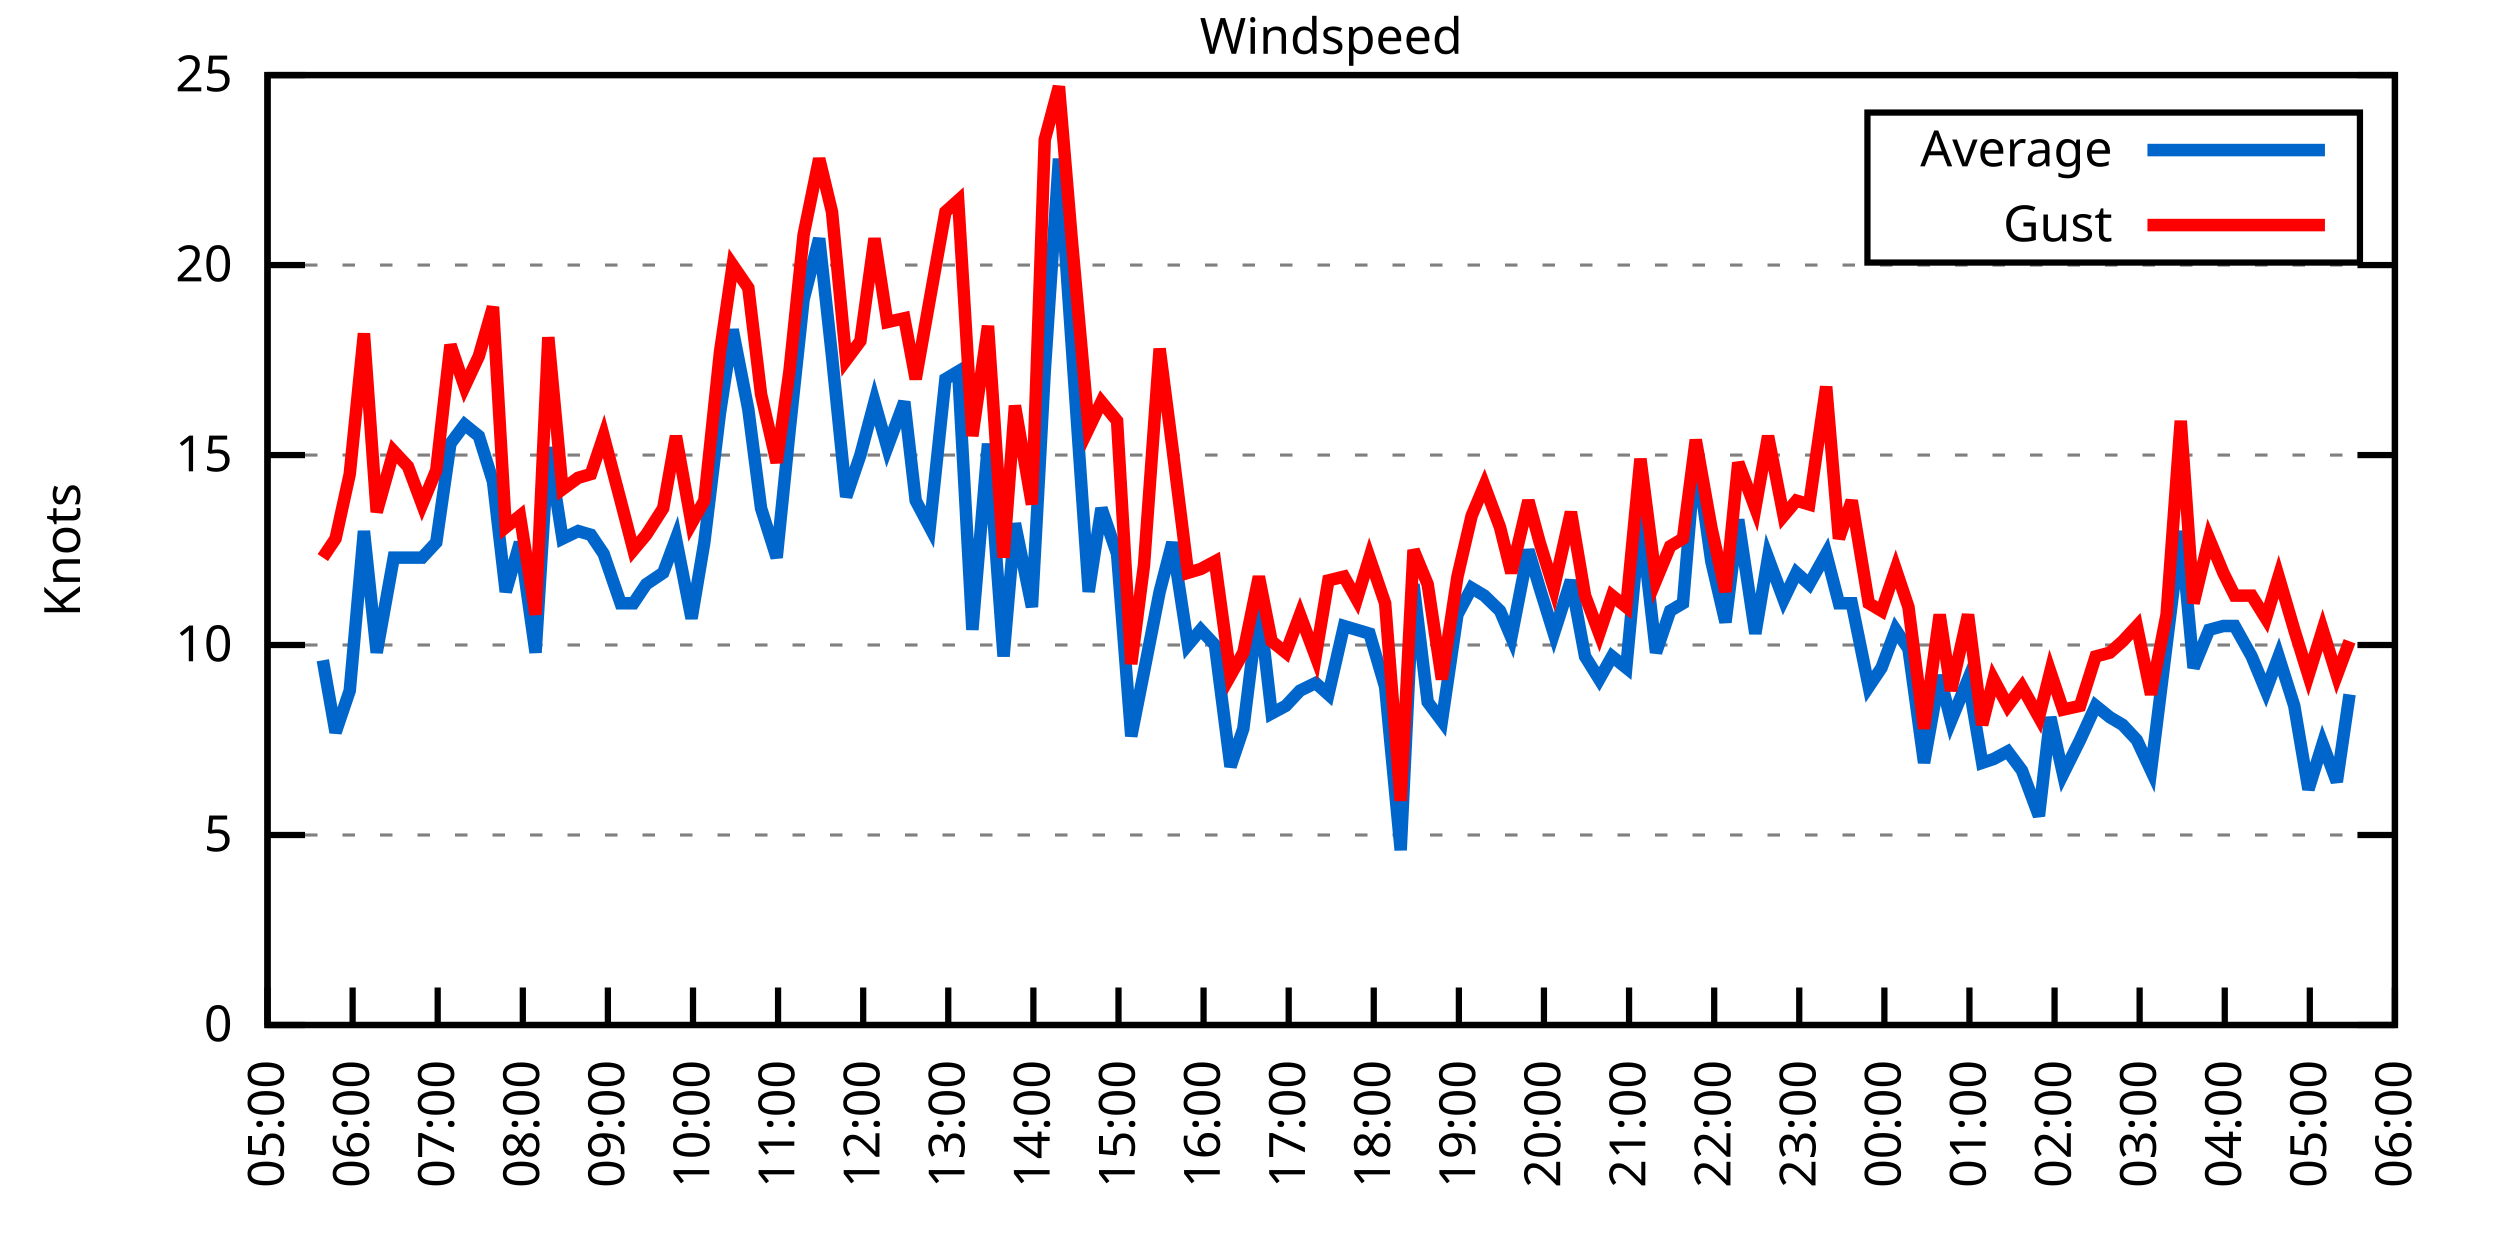
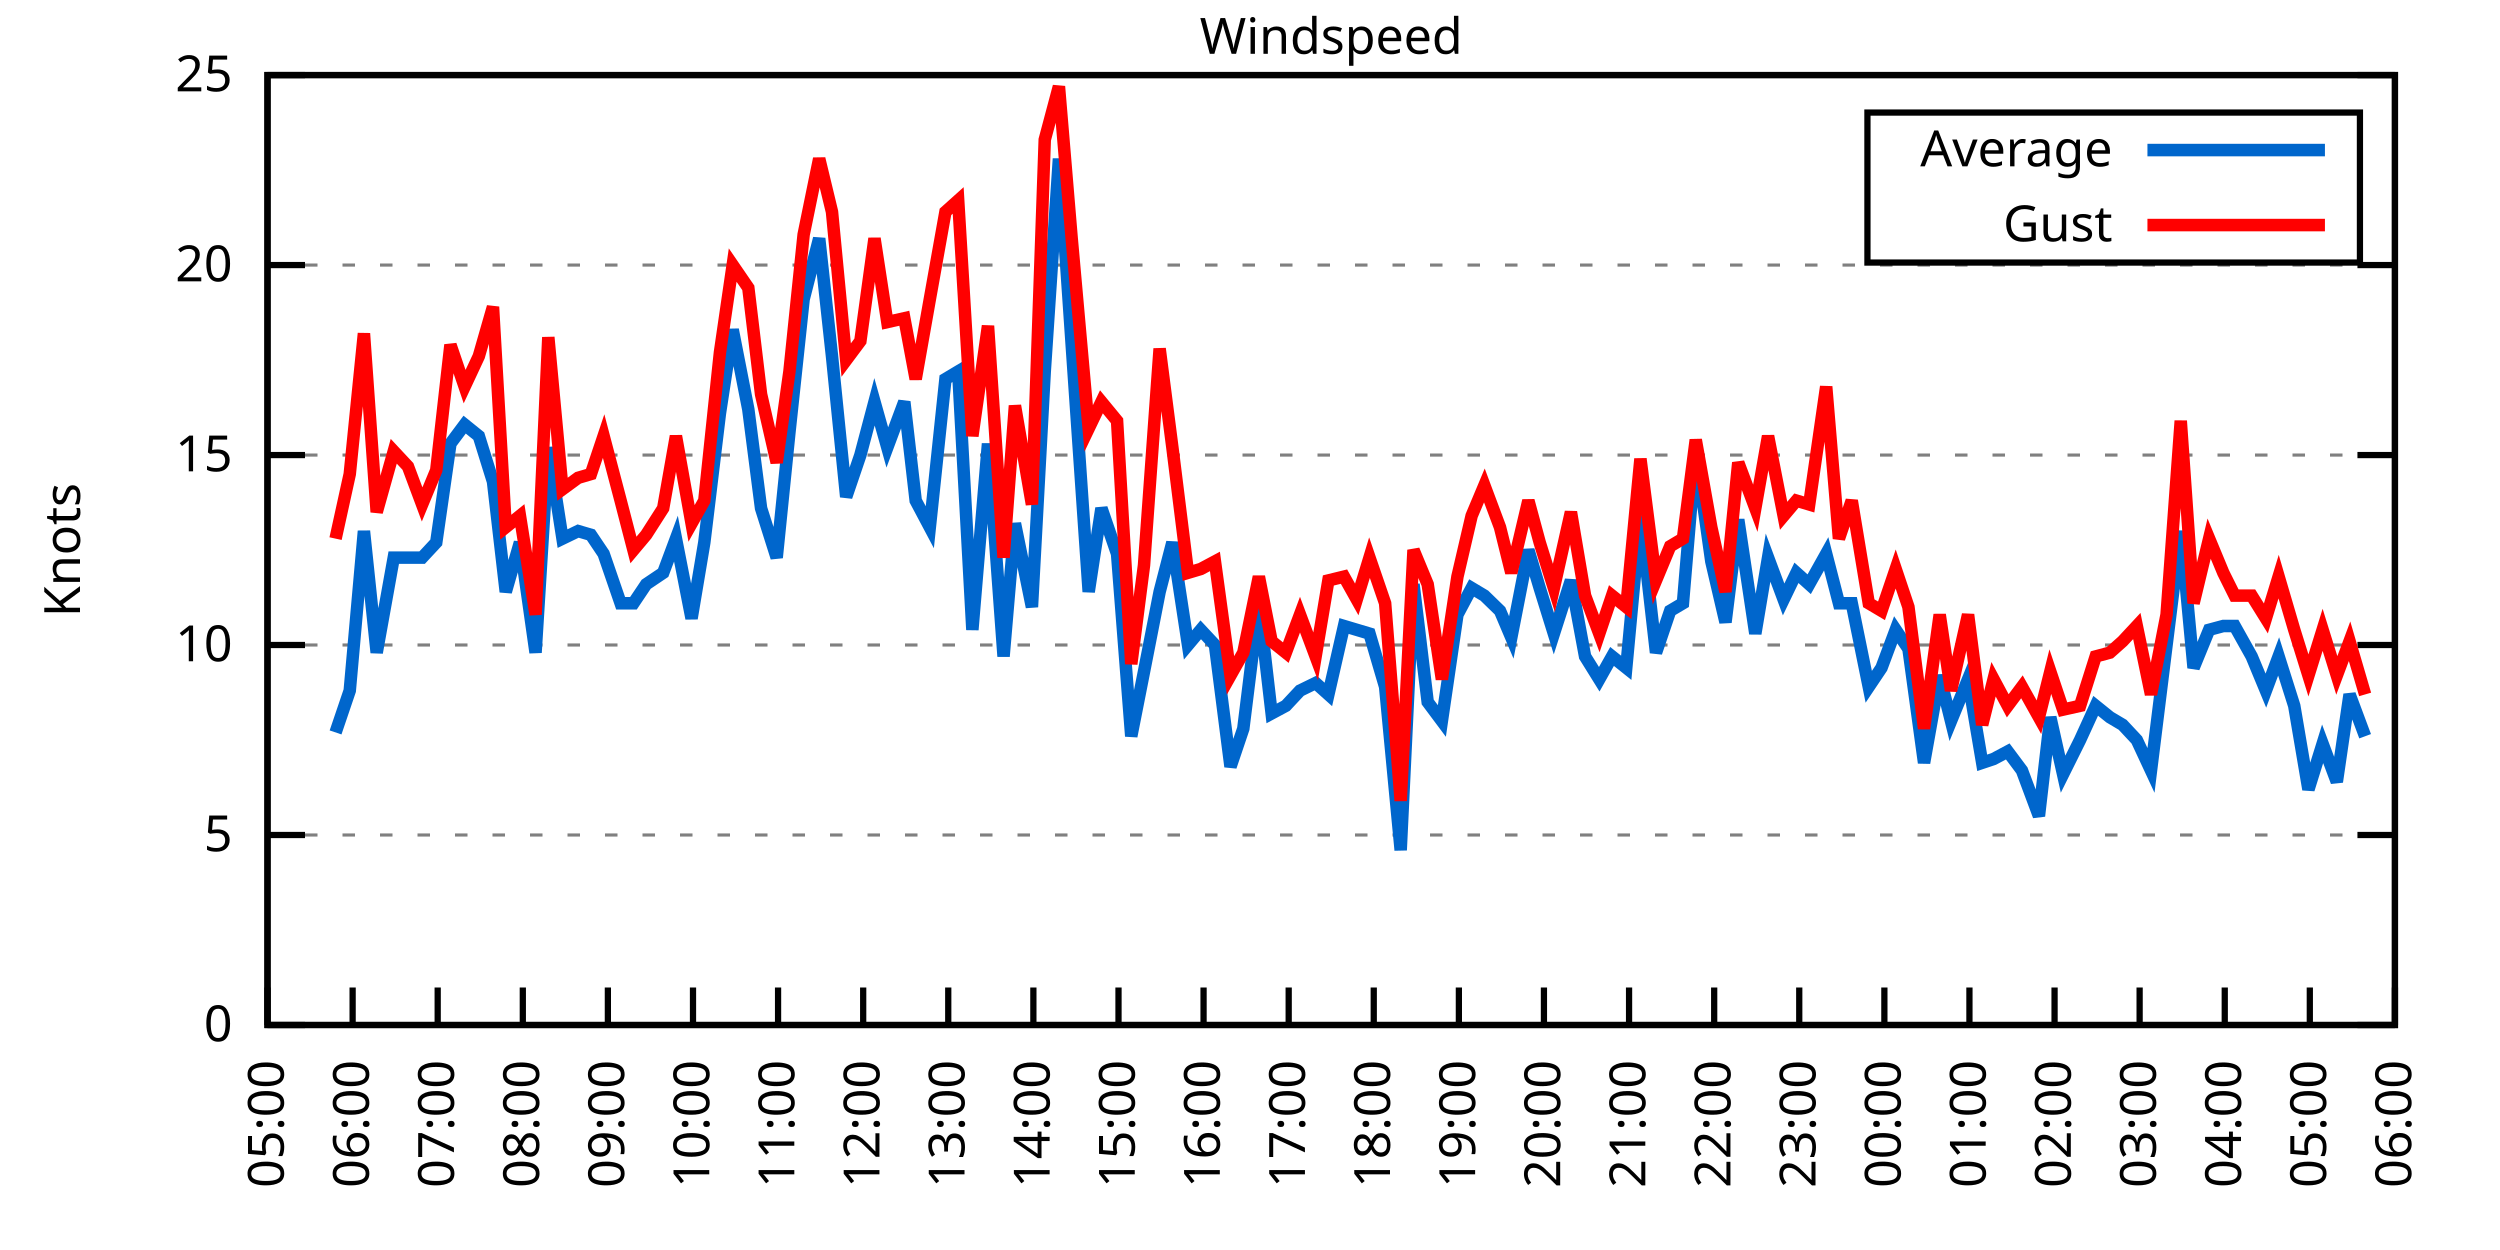
<svg xmlns="http://www.w3.org/2000/svg" xmlns:xlink="http://www.w3.org/1999/xlink" width="400" height="200" viewBox="0 0 400 200">
  <g id="gnuplot_canvas">
    <rect x="0" y="0" width="400" height="200" fill="none" />
    <defs>
      <circle id="gpDot" r="0.5" stroke-width="0.5" stroke="currentColor" />
      <path id="gpPt0" stroke-width="0.333" stroke="currentColor" d="M-1,0 h2 M0,-1 v2" />
      <path id="gpPt1" stroke-width="0.333" stroke="currentColor" d="M-1,-1 L1,1 M1,-1 L-1,1" />
      <path id="gpPt2" stroke-width="0.333" stroke="currentColor" d="M-1,0 L1,0 M0,-1 L0,1 M-1,-1 L1,1 M-1,1 L1,-1" />
      <rect id="gpPt3" stroke-width="0.333" stroke="currentColor" x="-1" y="-1" width="2" height="2" />
      <rect id="gpPt4" stroke-width="0.333" stroke="currentColor" fill="currentColor" x="-1" y="-1" width="2" height="2" />
      <circle id="gpPt5" stroke-width="0.333" stroke="currentColor" cx="0" cy="0" r="1" />
      <use xlink:href="#gpPt5" id="gpPt6" fill="currentColor" stroke="none" />
      <path id="gpPt7" stroke-width="0.333" stroke="currentColor" d="M0,-1.33 L-1.33,0.67 L1.33,0.67 z" />
      <use xlink:href="#gpPt7" id="gpPt8" fill="currentColor" stroke="none" />
      <use xlink:href="#gpPt7" id="gpPt9" stroke="currentColor" transform="rotate(180)" />
      <use xlink:href="#gpPt9" id="gpPt10" fill="currentColor" stroke="none" />
      <use xlink:href="#gpPt3" id="gpPt11" stroke="currentColor" transform="rotate(45)" />
      <use xlink:href="#gpPt11" id="gpPt12" fill="currentColor" stroke="none" />
      <path id="gpPt13" stroke-width="0.333" stroke="currentColor" d="M0,1.330 L1.265,0.411 L0.782,-1.067 L-0.782,-1.076 L-1.265,0.411 z" />
      <use xlink:href="#gpPt13" id="gpPt14" fill="currentColor" stroke="none" />
      <filter id="textbox" filterUnits="objectBoundingBox" x="0" y="0" height="1" width="1">
        <feFlood flood-color="white" flood-opacity="1" result="bgnd" />
        <feComposite in="SourceGraphic" in2="bgnd" operator="atop" />
      </filter>
      <filter id="greybox" filterUnits="objectBoundingBox" x="0" y="0" height="1" width="1">
        <feFlood flood-color="lightgrey" flood-opacity="1" result="grey" />
        <feComposite in="SourceGraphic" in2="grey" operator="atop" />
      </filter>
    </defs>
    <g fill="none" color="white" stroke="currentColor" stroke-width="1.00" stroke-linecap="butt" stroke-linejoin="miter">
</g>
    <g fill="none" color="black" stroke="currentColor" stroke-width="1.00" stroke-linecap="butt" stroke-linejoin="miter">
      <g stroke="none" shape-rendering="crispEdges">
        <polygon fill="rgb(255, 255, 255)" points="42.80,164.00 383.18,164.00 383.18,12.02 42.80,12.02 " />
      </g>
    </g>
    <g fill="none" color="black" stroke="currentColor" stroke-width="1.00" stroke-linecap="butt" stroke-linejoin="miter">
</g>
    <g fill="none" color="black" stroke="black" stroke-width="0.50" stroke-linecap="butt" stroke-linejoin="miter">
</g>
    <g fill="none" color="gray" stroke="currentColor" stroke-width="0.50" stroke-linecap="butt" stroke-linejoin="miter">
      <path stroke="gray" stroke-dasharray="2,4" class="gridline" d="M42.80,164.00 L383.19,164.00  " />
    </g>
    <g fill="none" color="gray" stroke="gray" stroke-width="1.00" stroke-linecap="butt" stroke-linejoin="miter">
</g>
    <g fill="none" color="black" stroke="currentColor" stroke-width="1.00" stroke-linecap="butt" stroke-linejoin="miter">
      <path stroke="black" d="M42.80,164.00 L48.80,164.00 M383.19,164.00 L377.19,164.00  " />
      <g transform="translate(37.20,166.60)" stroke="none" fill="black" font-family="Sans" font-size="8.00" text-anchor="end">
        <text>
          <tspan font-family="Sans"> 0</tspan>
        </text>
      </g>
    </g>
    <g fill="none" color="black" stroke="currentColor" stroke-width="1.00" stroke-linecap="butt" stroke-linejoin="miter">
</g>
    <g fill="none" color="black" stroke="black" stroke-width="0.50" stroke-linecap="butt" stroke-linejoin="miter">
</g>
    <g fill="none" color="gray" stroke="currentColor" stroke-width="0.50" stroke-linecap="butt" stroke-linejoin="miter">
      <path stroke="gray" stroke-dasharray="2,4" class="gridline" d="M42.80,133.60 L383.19,133.60  " />
    </g>
    <g fill="none" color="gray" stroke="gray" stroke-width="1.00" stroke-linecap="butt" stroke-linejoin="miter">
</g>
    <g fill="none" color="black" stroke="currentColor" stroke-width="1.00" stroke-linecap="butt" stroke-linejoin="miter">
      <path stroke="black" d="M42.80,133.60 L48.80,133.60 M383.19,133.60 L377.19,133.60  " />
      <g transform="translate(37.20,136.20)" stroke="none" fill="black" font-family="Sans" font-size="8.00" text-anchor="end">
        <text>
          <tspan font-family="Sans"> 5</tspan>
        </text>
      </g>
    </g>
    <g fill="none" color="black" stroke="currentColor" stroke-width="1.00" stroke-linecap="butt" stroke-linejoin="miter">
</g>
    <g fill="none" color="black" stroke="black" stroke-width="0.50" stroke-linecap="butt" stroke-linejoin="miter">
</g>
    <g fill="none" color="gray" stroke="currentColor" stroke-width="0.50" stroke-linecap="butt" stroke-linejoin="miter">
      <path stroke="gray" stroke-dasharray="2,4" class="gridline" d="M42.80,103.20 L383.19,103.20  " />
    </g>
    <g fill="none" color="gray" stroke="gray" stroke-width="1.00" stroke-linecap="butt" stroke-linejoin="miter">
</g>
    <g fill="none" color="black" stroke="currentColor" stroke-width="1.00" stroke-linecap="butt" stroke-linejoin="miter">
      <path stroke="black" d="M42.80,103.20 L48.80,103.20 M383.19,103.20 L377.19,103.20  " />
      <g transform="translate(37.20,105.80)" stroke="none" fill="black" font-family="Sans" font-size="8.00" text-anchor="end">
        <text>
          <tspan font-family="Sans"> 10</tspan>
        </text>
      </g>
    </g>
    <g fill="none" color="black" stroke="currentColor" stroke-width="1.00" stroke-linecap="butt" stroke-linejoin="miter">
</g>
    <g fill="none" color="black" stroke="black" stroke-width="0.50" stroke-linecap="butt" stroke-linejoin="miter">
</g>
    <g fill="none" color="gray" stroke="currentColor" stroke-width="0.50" stroke-linecap="butt" stroke-linejoin="miter">
      <path stroke="gray" stroke-dasharray="2,4" class="gridline" d="M42.80,72.81 L383.19,72.81  " />
    </g>
    <g fill="none" color="gray" stroke="gray" stroke-width="1.00" stroke-linecap="butt" stroke-linejoin="miter">
</g>
    <g fill="none" color="black" stroke="currentColor" stroke-width="1.00" stroke-linecap="butt" stroke-linejoin="miter">
      <path stroke="black" d="M42.80,72.81 L48.80,72.81 M383.19,72.81 L377.19,72.81  " />
      <g transform="translate(37.20,75.41)" stroke="none" fill="black" font-family="Sans" font-size="8.00" text-anchor="end">
        <text>
          <tspan font-family="Sans"> 15</tspan>
        </text>
      </g>
    </g>
    <g fill="none" color="black" stroke="currentColor" stroke-width="1.00" stroke-linecap="butt" stroke-linejoin="miter">
</g>
    <g fill="none" color="black" stroke="black" stroke-width="0.50" stroke-linecap="butt" stroke-linejoin="miter">
</g>
    <g fill="none" color="gray" stroke="currentColor" stroke-width="0.50" stroke-linecap="butt" stroke-linejoin="miter">
      <path stroke="gray" stroke-dasharray="2,4" class="gridline" d="M42.80,42.41 L383.19,42.41  " />
    </g>
    <g fill="none" color="gray" stroke="gray" stroke-width="1.00" stroke-linecap="butt" stroke-linejoin="miter">
</g>
    <g fill="none" color="black" stroke="currentColor" stroke-width="1.00" stroke-linecap="butt" stroke-linejoin="miter">
      <path stroke="black" d="M42.80,42.41 L48.80,42.41 M383.19,42.41 L377.19,42.41  " />
      <g transform="translate(37.20,45.01)" stroke="none" fill="black" font-family="Sans" font-size="8.00" text-anchor="end">
        <text>
          <tspan font-family="Sans"> 20</tspan>
        </text>
      </g>
    </g>
    <g fill="none" color="black" stroke="currentColor" stroke-width="1.00" stroke-linecap="butt" stroke-linejoin="miter">
</g>
    <g fill="none" color="black" stroke="black" stroke-width="0.50" stroke-linecap="butt" stroke-linejoin="miter">
</g>
    <g fill="none" color="gray" stroke="currentColor" stroke-width="0.50" stroke-linecap="butt" stroke-linejoin="miter">
      <path stroke="gray" stroke-dasharray="2,4" class="gridline" d="M42.80,12.01 L383.19,12.01  " />
    </g>
    <g fill="none" color="gray" stroke="gray" stroke-width="1.00" stroke-linecap="butt" stroke-linejoin="miter">
</g>
    <g fill="none" color="black" stroke="currentColor" stroke-width="1.00" stroke-linecap="butt" stroke-linejoin="miter">
      <path stroke="black" d="M42.80,12.01 L48.80,12.01 M383.19,12.01 L377.19,12.01  " />
      <g transform="translate(37.20,14.61)" stroke="none" fill="black" font-family="Sans" font-size="8.00" text-anchor="end">
        <text>
          <tspan font-family="Sans"> 25</tspan>
        </text>
      </g>
    </g>
    <g fill="none" color="black" stroke="currentColor" stroke-width="1.00" stroke-linecap="butt" stroke-linejoin="miter">
      <path stroke="black" d="M42.80,164.00 L42.80,158.00  " />
      <g transform="translate(45.40,169.60) rotate(270.00)" stroke="none" fill="black" font-family="Sans" font-size="8.00" text-anchor="end">
        <text>
          <tspan font-family="Sans">05:00</tspan>
        </text>
      </g>
    </g>
    <g fill="none" color="black" stroke="currentColor" stroke-width="1.00" stroke-linecap="butt" stroke-linejoin="miter">
      <path stroke="black" d="M56.42,164.00 L56.42,158.00  " />
      <g transform="translate(59.02,169.60) rotate(270.00)" stroke="none" fill="black" font-family="Sans" font-size="8.00" text-anchor="end">
        <text>
          <tspan font-family="Sans">06:00</tspan>
        </text>
      </g>
    </g>
    <g fill="none" color="black" stroke="currentColor" stroke-width="1.00" stroke-linecap="butt" stroke-linejoin="miter">
      <path stroke="black" d="M70.03,164.00 L70.03,158.00  " />
      <g transform="translate(72.63,169.60) rotate(270.00)" stroke="none" fill="black" font-family="Sans" font-size="8.00" text-anchor="end">
        <text>
          <tspan font-family="Sans">07:00</tspan>
        </text>
      </g>
    </g>
    <g fill="none" color="black" stroke="currentColor" stroke-width="1.00" stroke-linecap="butt" stroke-linejoin="miter">
      <path stroke="black" d="M83.65,164.00 L83.65,158.00  " />
      <g transform="translate(86.25,169.60) rotate(270.00)" stroke="none" fill="black" font-family="Sans" font-size="8.00" text-anchor="end">
        <text>
          <tspan font-family="Sans">08:00</tspan>
        </text>
      </g>
    </g>
    <g fill="none" color="black" stroke="currentColor" stroke-width="1.00" stroke-linecap="butt" stroke-linejoin="miter">
      <path stroke="black" d="M97.26,164.00 L97.26,158.00  " />
      <g transform="translate(99.86,169.60) rotate(270.00)" stroke="none" fill="black" font-family="Sans" font-size="8.00" text-anchor="end">
        <text>
          <tspan font-family="Sans">09:00</tspan>
        </text>
      </g>
    </g>
    <g fill="none" color="black" stroke="currentColor" stroke-width="1.00" stroke-linecap="butt" stroke-linejoin="miter">
      <path stroke="black" d="M110.88,164.00 L110.88,158.00  " />
      <g transform="translate(113.48,169.60) rotate(270.00)" stroke="none" fill="black" font-family="Sans" font-size="8.00" text-anchor="end">
        <text>
          <tspan font-family="Sans">10:00</tspan>
        </text>
      </g>
    </g>
    <g fill="none" color="black" stroke="currentColor" stroke-width="1.00" stroke-linecap="butt" stroke-linejoin="miter">
      <path stroke="black" d="M124.49,164.00 L124.49,158.00  " />
      <g transform="translate(127.09,169.60) rotate(270.00)" stroke="none" fill="black" font-family="Sans" font-size="8.00" text-anchor="end">
        <text>
          <tspan font-family="Sans">11:00</tspan>
        </text>
      </g>
    </g>
    <g fill="none" color="black" stroke="currentColor" stroke-width="1.00" stroke-linecap="butt" stroke-linejoin="miter">
      <path stroke="black" d="M138.11,164.00 L138.11,158.00  " />
      <g transform="translate(140.71,169.60) rotate(270.00)" stroke="none" fill="black" font-family="Sans" font-size="8.00" text-anchor="end">
        <text>
          <tspan font-family="Sans">12:00</tspan>
        </text>
      </g>
    </g>
    <g fill="none" color="black" stroke="currentColor" stroke-width="1.00" stroke-linecap="butt" stroke-linejoin="miter">
      <path stroke="black" d="M151.72,164.00 L151.72,158.00  " />
      <g transform="translate(154.32,169.60) rotate(270.00)" stroke="none" fill="black" font-family="Sans" font-size="8.00" text-anchor="end">
        <text>
          <tspan font-family="Sans">13:00</tspan>
        </text>
      </g>
    </g>
    <g fill="none" color="black" stroke="currentColor" stroke-width="1.00" stroke-linecap="butt" stroke-linejoin="miter">
      <path stroke="black" d="M165.34,164.00 L165.34,158.00  " />
      <g transform="translate(167.94,169.60) rotate(270.00)" stroke="none" fill="black" font-family="Sans" font-size="8.00" text-anchor="end">
        <text>
          <tspan font-family="Sans">14:00</tspan>
        </text>
      </g>
    </g>
    <g fill="none" color="black" stroke="currentColor" stroke-width="1.00" stroke-linecap="butt" stroke-linejoin="miter">
      <path stroke="black" d="M178.96,164.00 L178.96,158.00  " />
      <g transform="translate(181.56,169.60) rotate(270.00)" stroke="none" fill="black" font-family="Sans" font-size="8.00" text-anchor="end">
        <text>
          <tspan font-family="Sans">15:00</tspan>
        </text>
      </g>
    </g>
    <g fill="none" color="black" stroke="currentColor" stroke-width="1.00" stroke-linecap="butt" stroke-linejoin="miter">
      <path stroke="black" d="M192.57,164.00 L192.57,158.00  " />
      <g transform="translate(195.17,169.60) rotate(270.00)" stroke="none" fill="black" font-family="Sans" font-size="8.00" text-anchor="end">
        <text>
          <tspan font-family="Sans">16:00</tspan>
        </text>
      </g>
    </g>
    <g fill="none" color="black" stroke="currentColor" stroke-width="1.00" stroke-linecap="butt" stroke-linejoin="miter">
      <path stroke="black" d="M206.19,164.00 L206.19,158.00  " />
      <g transform="translate(208.79,169.60) rotate(270.00)" stroke="none" fill="black" font-family="Sans" font-size="8.00" text-anchor="end">
        <text>
          <tspan font-family="Sans">17:00</tspan>
        </text>
      </g>
    </g>
    <g fill="none" color="black" stroke="currentColor" stroke-width="1.00" stroke-linecap="butt" stroke-linejoin="miter">
      <path stroke="black" d="M219.80,164.00 L219.80,158.00  " />
      <g transform="translate(222.40,169.60) rotate(270.00)" stroke="none" fill="black" font-family="Sans" font-size="8.00" text-anchor="end">
        <text>
          <tspan font-family="Sans">18:00</tspan>
        </text>
      </g>
    </g>
    <g fill="none" color="black" stroke="currentColor" stroke-width="1.00" stroke-linecap="butt" stroke-linejoin="miter">
      <path stroke="black" d="M233.42,164.00 L233.42,158.00  " />
      <g transform="translate(236.02,169.60) rotate(270.00)" stroke="none" fill="black" font-family="Sans" font-size="8.00" text-anchor="end">
        <text>
          <tspan font-family="Sans">19:00</tspan>
        </text>
      </g>
    </g>
    <g fill="none" color="black" stroke="currentColor" stroke-width="1.00" stroke-linecap="butt" stroke-linejoin="miter">
      <path stroke="black" d="M247.03,164.00 L247.03,158.00  " />
      <g transform="translate(249.63,169.60) rotate(270.00)" stroke="none" fill="black" font-family="Sans" font-size="8.00" text-anchor="end">
        <text>
          <tspan font-family="Sans">20:00</tspan>
        </text>
      </g>
    </g>
    <g fill="none" color="black" stroke="currentColor" stroke-width="1.00" stroke-linecap="butt" stroke-linejoin="miter">
      <path stroke="black" d="M260.65,164.00 L260.65,158.00  " />
      <g transform="translate(263.25,169.60) rotate(270.00)" stroke="none" fill="black" font-family="Sans" font-size="8.00" text-anchor="end">
        <text>
          <tspan font-family="Sans">21:00</tspan>
        </text>
      </g>
    </g>
    <g fill="none" color="black" stroke="currentColor" stroke-width="1.00" stroke-linecap="butt" stroke-linejoin="miter">
      <path stroke="black" d="M274.27,164.00 L274.27,158.00  " />
      <g transform="translate(276.87,169.60) rotate(270.00)" stroke="none" fill="black" font-family="Sans" font-size="8.00" text-anchor="end">
        <text>
          <tspan font-family="Sans">22:00</tspan>
        </text>
      </g>
    </g>
    <g fill="none" color="black" stroke="currentColor" stroke-width="1.00" stroke-linecap="butt" stroke-linejoin="miter">
      <path stroke="black" d="M287.88,164.00 L287.88,158.00  " />
      <g transform="translate(290.48,169.60) rotate(270.00)" stroke="none" fill="black" font-family="Sans" font-size="8.00" text-anchor="end">
        <text>
          <tspan font-family="Sans">23:00</tspan>
        </text>
      </g>
    </g>
    <g fill="none" color="black" stroke="currentColor" stroke-width="1.00" stroke-linecap="butt" stroke-linejoin="miter">
      <path stroke="black" d="M301.50,164.00 L301.50,158.00  " />
      <g transform="translate(304.10,169.60) rotate(270.00)" stroke="none" fill="black" font-family="Sans" font-size="8.00" text-anchor="end">
        <text>
          <tspan font-family="Sans">00:00</tspan>
        </text>
      </g>
    </g>
    <g fill="none" color="black" stroke="currentColor" stroke-width="1.00" stroke-linecap="butt" stroke-linejoin="miter">
      <path stroke="black" d="M315.11,164.00 L315.11,158.00  " />
      <g transform="translate(317.71,169.60) rotate(270.00)" stroke="none" fill="black" font-family="Sans" font-size="8.00" text-anchor="end">
        <text>
          <tspan font-family="Sans">01:00</tspan>
        </text>
      </g>
    </g>
    <g fill="none" color="black" stroke="currentColor" stroke-width="1.00" stroke-linecap="butt" stroke-linejoin="miter">
      <path stroke="black" d="M328.73,164.00 L328.73,158.00  " />
      <g transform="translate(331.33,169.60) rotate(270.00)" stroke="none" fill="black" font-family="Sans" font-size="8.00" text-anchor="end">
        <text>
          <tspan font-family="Sans">02:00</tspan>
        </text>
      </g>
    </g>
    <g fill="none" color="black" stroke="currentColor" stroke-width="1.00" stroke-linecap="butt" stroke-linejoin="miter">
      <path stroke="black" d="M342.34,164.00 L342.34,158.00  " />
      <g transform="translate(344.94,169.60) rotate(270.00)" stroke="none" fill="black" font-family="Sans" font-size="8.00" text-anchor="end">
        <text>
          <tspan font-family="Sans">03:00</tspan>
        </text>
      </g>
    </g>
    <g fill="none" color="black" stroke="currentColor" stroke-width="1.00" stroke-linecap="butt" stroke-linejoin="miter">
      <path stroke="black" d="M355.96,164.00 L355.96,158.00  " />
      <g transform="translate(358.56,169.60) rotate(270.00)" stroke="none" fill="black" font-family="Sans" font-size="8.00" text-anchor="end">
        <text>
          <tspan font-family="Sans">04:00</tspan>
        </text>
      </g>
    </g>
    <g fill="none" color="black" stroke="currentColor" stroke-width="1.00" stroke-linecap="butt" stroke-linejoin="miter">
      <path stroke="black" d="M369.57,164.00 L369.57,158.00  " />
      <g transform="translate(372.17,169.60) rotate(270.00)" stroke="none" fill="black" font-family="Sans" font-size="8.00" text-anchor="end">
        <text>
          <tspan font-family="Sans">05:00</tspan>
        </text>
      </g>
    </g>
    <g fill="none" color="black" stroke="currentColor" stroke-width="1.00" stroke-linecap="butt" stroke-linejoin="miter">
      <path stroke="black" d="M383.19,164.00 L383.19,158.00  " />
      <g transform="translate(385.79,169.60) rotate(270.00)" stroke="none" fill="black" font-family="Sans" font-size="8.00" text-anchor="end">
        <text>
          <tspan font-family="Sans">06:00</tspan>
        </text>
      </g>
    </g>
    <g fill="none" color="black" stroke="currentColor" stroke-width="1.00" stroke-linecap="butt" stroke-linejoin="miter">
</g>
    <g fill="none" color="black" stroke="currentColor" stroke-width="1.00" stroke-linecap="butt" stroke-linejoin="miter">
      <path stroke="black" d="M42.80,12.01 L42.80,164.00 L383.19,164.00 L383.19,12.01 L42.80,12.01 Z  " />
    </g>
    <g fill="none" color="black" stroke="currentColor" stroke-width="1.00" stroke-linecap="butt" stroke-linejoin="miter">
</g>
    <g fill="none" color="black" stroke="currentColor" stroke-width="1.00" stroke-linecap="butt" stroke-linejoin="miter">
      <path stroke="black" d="M298.79,42.01 L298.79,18.01 L377.59,18.01 L377.59,42.01 L298.79,42.01 Z  " />
    </g>
    <g id="Windspeed_plot_1">
      <g fill="none" color="white" stroke="black" stroke-width="2.00" stroke-linecap="butt" stroke-linejoin="miter">
</g>
      <g fill="none" color="black" stroke="currentColor" stroke-width="2.00" stroke-linecap="butt" stroke-linejoin="miter">
        <g transform="translate(337.99,26.61)" stroke="none" fill="black" font-family="Sans" font-size="8.00" text-anchor="end">
          <text>
            <tspan font-family="Sans">Average</tspan>
          </text>
        </g>
      </g>
      <g fill="none" color="black" stroke="currentColor" stroke-width="2.00" stroke-linecap="butt" stroke-linejoin="miter">
-         <path stroke="rgb(  0, 102, 204)" d="M343.59,24.01 L371.99,24.01 M51.65,105.64 L53.69,117.19 L55.96,110.50 L58.23,84.97 L60.27,104.42 L63.00,89.22   L65.27,89.22 L67.54,89.22 L69.80,86.79 L72.07,70.98 L74.34,67.94 L76.61,69.77 L78.88,77.06 L80.92,94.69   L83.19,86.79 L85.69,104.42 L87.73,71.59 L90.00,86.18 L92.50,84.97 L94.54,85.57 L96.58,88.61 L99.30,96.52   L101.35,96.52 L103.39,93.48 L106.11,91.65 L108.15,86.18 L110.65,98.95 L112.69,86.79 L115.19,66.12 L117.23,52.74   L119.73,65.51 L121.77,81.32 L124.27,89.22 L126.31,69.16 L128.58,47.88 L131.07,38.15 L133.12,57.00 L135.39,79.49   L137.66,72.81 L139.92,64.29 L141.97,71.59 L144.69,64.29 L146.51,80.10 L148.77,84.36 L151.27,60.65 L153.31,59.43   L155.58,100.77 L158.08,70.98 L160.57,105.03 L162.39,83.75 L165.11,97.12 L167.16,59.43 L169.43,25.39 L171.47,55.18   L174.19,94.69 L176.23,81.32 L178.73,88.61 L181.00,117.80 L183.04,107.46 L185.54,94.69 L187.58,86.79 L190.08,103.20   L192.12,100.77 L194.39,103.20 L196.88,122.66 L198.93,116.58 L201.42,96.52 L203.46,114.15 L205.73,112.93 L208.00,110.50   L210.50,109.28 L212.54,111.11 L215.04,100.16 L217.08,100.77 L219.12,101.38 L221.62,109.89 L224.11,136.03 L226.16,93.48   L228.43,112.32 L230.70,115.36 L233.19,98.34 L235.46,94.08 L237.50,95.30 L240.00,97.73 L241.81,101.99 L244.54,88.00   L246.35,94.08 L248.62,101.38 L251.35,92.87 L253.61,105.03 L255.88,108.68 L257.93,105.03 L260.20,106.85 L262.47,82.53   L264.96,104.42 L267.23,97.73 L269.27,96.52 L271.32,72.20 L273.81,89.83 L276.08,99.56 L278.12,83.14 L280.85,101.38   L282.89,89.22 L285.38,95.91 L287.43,91.65 L289.47,93.48 L292.19,88.61 L294.23,96.52 L296.28,96.52 L299.00,109.89   L301.04,106.85 L303.31,100.77 L305.35,103.81 L307.85,122.05 L310.35,108.07 L312.16,115.36 L314.89,108.68 L317.15,122.05   L318.97,121.44 L321.24,120.23 L323.51,123.27 L326.23,130.56 L328.05,114.76 L330.09,123.87 L332.81,118.40 L335.31,112.93   L337.58,114.76 L339.62,115.97 L341.89,118.40 L344.16,123.27 L346.65,103.20 L348.92,84.97 L350.97,106.85 L353.46,100.77   L355.73,100.16 L357.55,100.16 L360.27,105.03 L362.54,110.50 L364.58,105.03 L367.08,112.93 L369.35,126.31 L371.62,119.01   L373.89,125.09 L375.93,111.11  " />
+         <path stroke="rgb(  0, 102, 204)" d="M343.59,24.01 L371.99,24.01 M53.69,117.19 L55.96,110.50 L58.23,84.97 L60.27,104.42 L63.00,89.22 L65.27,89.22   L67.54,89.22 L69.80,86.79 L72.07,70.98 L74.34,67.94 L76.61,69.77 L78.88,77.06 L80.92,94.69 L83.19,86.79   L85.69,104.42 L87.73,71.59 L90.00,86.18 L92.50,84.97 L94.54,85.57 L96.58,88.61 L99.30,96.52 L101.35,96.52   L103.39,93.48 L106.11,91.65 L108.15,86.18 L110.65,98.95 L112.69,86.79 L115.19,66.12 L117.23,52.74 L119.73,65.51   L121.77,81.32 L124.27,89.22 L126.31,69.16 L128.58,47.88 L131.07,38.15 L133.12,57.00 L135.39,79.49 L137.66,72.81   L139.92,64.29 L141.97,71.59 L144.69,64.29 L146.51,80.10 L148.77,84.36 L151.27,60.65 L153.31,59.43 L155.58,100.77   L158.08,70.98 L160.57,105.03 L162.39,83.75 L165.11,97.12 L167.16,59.43 L169.43,25.39 L171.47,55.18 L174.19,94.69   L176.23,81.32 L178.73,88.61 L181.00,117.80 L183.04,107.46 L185.54,94.69 L187.58,86.79 L190.08,103.20 L192.12,100.77   L194.39,103.20 L196.88,122.66 L198.93,116.58 L201.42,96.52 L203.46,114.15 L205.73,112.93 L208.00,110.50 L210.50,109.28   L212.54,111.11 L215.04,100.16 L217.08,100.77 L219.12,101.38 L221.62,109.89 L224.11,136.03 L226.16,93.48 L228.43,112.32   L230.70,115.36 L233.19,98.34 L235.46,94.08 L237.50,95.30 L240.00,97.73 L241.81,101.99 L244.54,88.00 L246.35,94.08   L248.62,101.38 L251.35,92.87 L253.61,105.03 L255.88,108.68 L257.93,105.03 L260.20,106.85 L262.47,82.53 L264.96,104.42   L267.23,97.73 L269.27,96.52 L271.32,72.20 L273.81,89.83 L276.08,99.56 L278.12,83.14 L280.85,101.38 L282.89,89.22   L285.38,95.91 L287.43,91.65 L289.47,93.48 L292.19,88.61 L294.23,96.52 L296.28,96.52 L299.00,109.89 L301.04,106.85   L303.31,100.77 L305.35,103.81 L307.85,122.05 L310.35,108.07 L312.16,115.36 L314.89,108.68 L317.15,122.05 L318.97,121.44   L321.24,120.23 L323.51,123.27 L326.23,130.56 L328.05,114.76 L330.09,123.87 L332.81,118.40 L335.31,112.93 L337.58,114.76   L339.62,115.97 L341.89,118.40 L344.16,123.27 L346.65,103.20 L348.92,84.97 L350.97,106.85 L353.46,100.77 L355.73,100.16   L357.55,100.16 L360.27,105.03 L362.54,110.50 L364.58,105.03 L367.08,112.93 L369.35,126.31 L371.62,119.01 L373.89,125.09   L375.93,111.11 L378.42,117.80  " />
      </g>
    </g>
    <g id="Windspeed_plot_2">
      <g fill="none" color="black" stroke="currentColor" stroke-width="2.00" stroke-linecap="butt" stroke-linejoin="miter">
        <g transform="translate(337.99,38.61)" stroke="none" fill="black" font-family="Sans" font-size="8.00" text-anchor="end">
          <text>
            <tspan font-family="Sans">Gust</tspan>
          </text>
        </g>
      </g>
      <g fill="none" color="black" stroke="currentColor" stroke-width="2.00" stroke-linecap="butt" stroke-linejoin="miter">
-         <path stroke="rgb(255,   0,   0)" d="M343.59,36.01 L371.99,36.01 M51.65,89.22 L53.69,86.18 L55.96,75.85 L58.23,53.35 L60.27,81.93 L63.00,72.20   L65.27,74.63 L67.54,80.71 L69.80,75.24 L72.07,55.18 L74.34,61.86 L76.61,57.00 L78.88,49.10 L80.92,84.36   L83.19,82.53 L85.69,98.34 L87.73,53.96 L90.00,78.28 L92.50,76.45 L94.54,75.85 L96.58,69.77 L99.30,80.10   L101.35,88.00 L103.39,85.57 L106.11,81.32 L108.15,69.77 L110.65,83.75 L112.69,80.10 L115.19,56.39 L117.23,42.41   L119.73,46.06 L121.77,63.08 L124.27,74.02 L126.31,59.43 L128.58,37.54 L131.07,25.39 L133.12,33.90 L135.39,57.61   L137.66,54.57 L139.92,38.15 L141.97,51.53 L144.69,50.92 L146.51,60.65 L148.77,47.88 L151.27,33.90 L153.31,32.07   L155.58,69.77 L158.08,52.14 L160.57,89.22 L162.39,64.90 L165.11,80.71 L167.16,22.35 L169.43,13.83 L171.47,38.15   L174.19,68.55 L176.23,64.29 L178.73,67.33 L181.00,106.24 L183.04,90.44 L185.54,55.78 L187.58,71.59 L190.08,91.65   L192.12,91.04 L194.39,89.83 L196.88,108.07 L198.93,104.42 L201.42,92.26 L203.46,102.60 L205.73,104.42 L208.00,98.34   L210.50,105.03 L212.54,92.87 L215.04,92.26 L217.08,95.91 L219.12,89.22 L221.62,96.52 L224.11,128.13 L226.16,88.00   L228.43,93.48 L230.70,108.68 L233.19,92.26 L235.46,82.53 L237.50,77.67 L240.00,84.36 L241.81,91.65 L244.54,80.10   L246.35,86.79 L248.62,94.08 L251.35,81.93 L253.61,95.30 L255.88,101.38 L257.93,95.30 L260.20,97.12 L262.47,73.41   L264.96,92.87 L267.23,87.40 L269.27,86.18 L271.32,70.37 L273.81,84.36 L276.08,94.69 L278.12,74.02 L280.85,81.32   L282.89,69.77 L285.38,82.53 L287.43,80.10 L289.47,80.71 L292.19,61.86 L294.23,86.18 L296.28,80.10 L299.00,96.52   L301.04,97.73 L303.31,91.04 L305.35,97.12 L307.85,116.58 L310.35,98.34 L312.16,110.50 L314.89,98.34 L317.15,115.97   L318.97,108.68 L321.24,112.93 L323.51,109.89 L326.23,114.76 L328.05,107.46 L330.09,113.54 L332.81,112.93 L335.31,105.03   L337.58,104.42 L339.62,102.60 L341.89,100.16 L344.16,111.11 L346.65,98.34 L348.92,67.33 L350.97,96.52 L353.46,86.18   L355.73,91.65 L357.55,95.30 L360.27,95.30 L362.54,98.95 L364.58,92.26 L367.08,100.77 L369.35,108.07 L371.62,100.77   L373.89,108.07 L375.93,102.60  " />
+         <path stroke="rgb(255,   0,   0)" d="M343.59,36.01 L371.99,36.01 M53.69,86.18 L55.96,75.85 L58.23,53.35 L60.27,81.93 L63.00,72.20 L65.27,74.63   L67.54,80.71 L69.80,75.24 L72.07,55.18 L74.34,61.86 L76.61,57.00 L78.88,49.10 L80.92,84.36 L83.19,82.53   L85.69,98.34 L87.73,53.96 L90.00,78.28 L92.50,76.45 L94.54,75.85 L96.58,69.77 L99.30,80.10 L101.35,88.00   L103.39,85.57 L106.11,81.32 L108.15,69.77 L110.65,83.75 L112.69,80.10 L115.19,56.39 L117.23,42.41 L119.73,46.06   L121.77,63.08 L124.27,74.02 L126.31,59.43 L128.58,37.54 L131.07,25.39 L133.12,33.90 L135.39,57.61 L137.66,54.57   L139.92,38.15 L141.97,51.53 L144.69,50.92 L146.51,60.65 L148.77,47.88 L151.27,33.90 L153.31,32.07 L155.58,69.77   L158.08,52.14 L160.57,89.22 L162.39,64.90 L165.11,80.71 L167.16,22.35 L169.43,13.83 L171.47,38.15 L174.19,68.55   L176.23,64.29 L178.73,67.33 L181.00,106.24 L183.04,90.44 L185.54,55.78 L187.58,71.59 L190.08,91.65 L192.12,91.04   L194.39,89.83 L196.88,108.07 L198.93,104.42 L201.42,92.26 L203.46,102.60 L205.73,104.42 L208.00,98.34 L210.50,105.03   L212.54,92.87 L215.04,92.26 L217.08,95.91 L219.12,89.22 L221.62,96.52 L224.11,128.13 L226.16,88.00 L228.43,93.48   L230.70,108.68 L233.19,92.26 L235.46,82.53 L237.50,77.67 L240.00,84.36 L241.81,91.65 L244.54,80.10 L246.35,86.79   L248.62,94.08 L251.35,81.93 L253.61,95.30 L255.88,101.38 L257.93,95.30 L260.20,97.12 L262.47,73.41 L264.96,92.87   L267.23,87.40 L269.27,86.18 L271.32,70.37 L273.81,84.36 L276.08,94.69 L278.12,74.02 L280.85,81.32 L282.89,69.77   L285.38,82.53 L287.43,80.10 L289.47,80.71 L292.19,61.86 L294.23,86.18 L296.28,80.10 L299.00,96.52 L301.04,97.73   L303.31,91.04 L305.35,97.12 L307.85,116.58 L310.35,98.34 L312.16,110.50 L314.89,98.34 L317.15,115.97 L318.97,108.68   L321.24,112.93 L323.51,109.89 L326.23,114.76 L328.05,107.46 L330.09,113.54 L332.81,112.93 L335.31,105.03 L337.58,104.42   L339.62,102.60 L341.89,100.16 L344.16,111.11 L346.65,98.34 L348.92,67.33 L350.97,96.52 L353.46,86.18 L355.73,91.65   L357.55,95.30 L360.27,95.30 L362.54,98.95 L364.58,92.26 L367.08,100.77 L369.35,108.07 L371.62,100.77 L373.89,108.07   L375.93,102.60 L378.42,111.11  " />
      </g>
    </g>
    <g fill="none" color="black" stroke="currentColor" stroke-width="2.00" stroke-linecap="butt" stroke-linejoin="miter">
</g>
    <g fill="none" color="black" stroke="black" stroke-width="1.00" stroke-linecap="butt" stroke-linejoin="miter">
</g>
    <g fill="none" color="black" stroke="currentColor" stroke-width="1.00" stroke-linecap="butt" stroke-linejoin="miter">
      <path stroke="black" d="M42.80,12.01 L42.80,164.00 L383.19,164.00 L383.19,12.01 L42.80,12.01 Z  " />
      <g transform="translate(12.80,88.01) rotate(270.00)" stroke="none" fill="black" font-family="Sans" font-size="8.00" text-anchor="middle">
        <text>
          <tspan font-family="Sans">Knots</tspan>
        </text>
      </g>
    </g>
    <g fill="none" color="black" stroke="currentColor" stroke-width="1.00" stroke-linecap="butt" stroke-linejoin="miter">
</g>
    <g fill="none" color="black" stroke="currentColor" stroke-width="1.00" stroke-linecap="butt" stroke-linejoin="miter">
      <g transform="translate(212.99,8.61)" stroke="none" fill="black" font-family="Sans" font-size="8.00" text-anchor="middle">
        <text>
          <tspan font-family="Sans">Windspeed</tspan>
        </text>
      </g>
    </g>
    <g fill="none" color="black" stroke="currentColor" stroke-width="1.00" stroke-linecap="butt" stroke-linejoin="miter">
</g>
  </g>
</svg>
